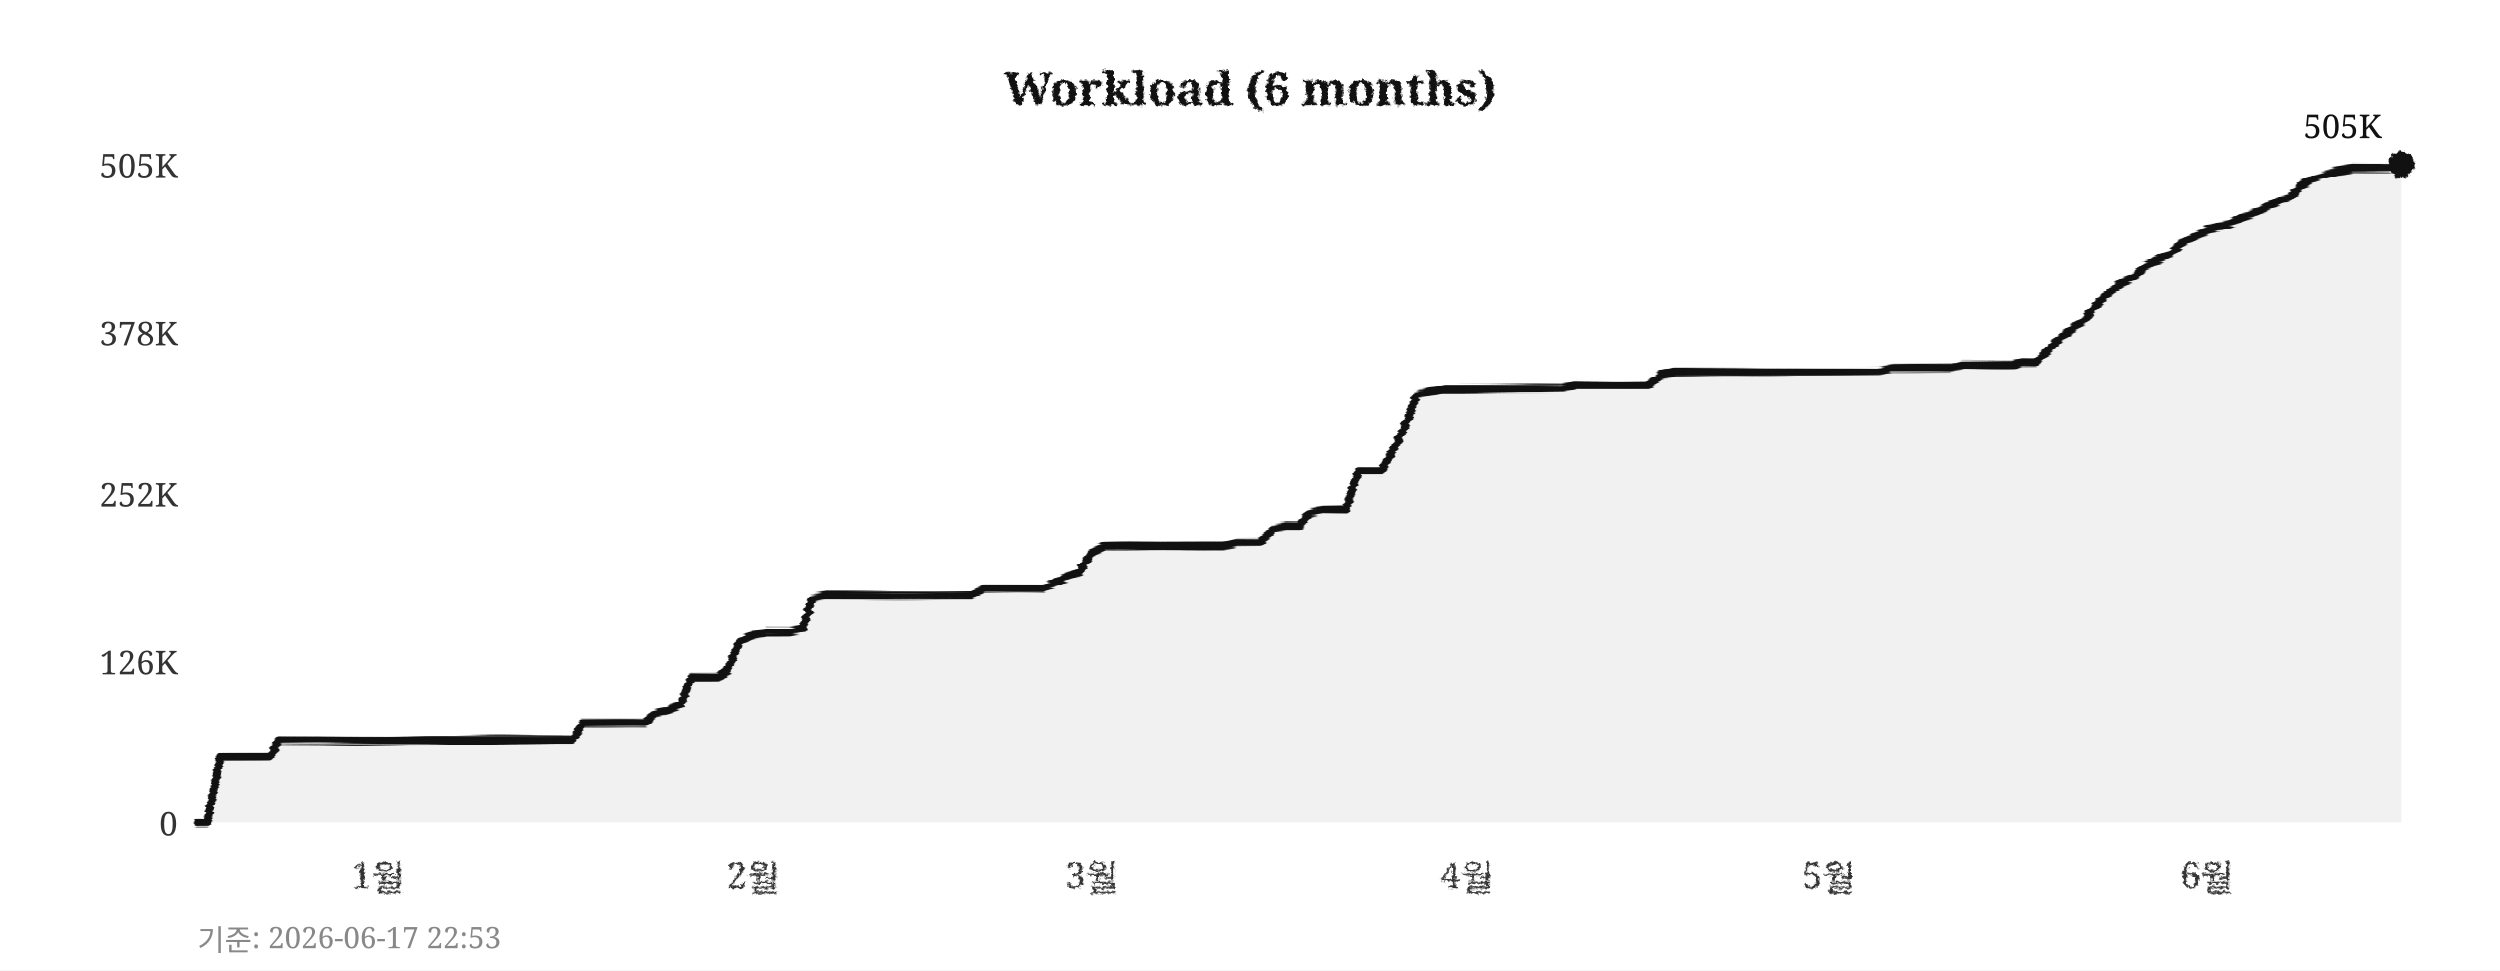
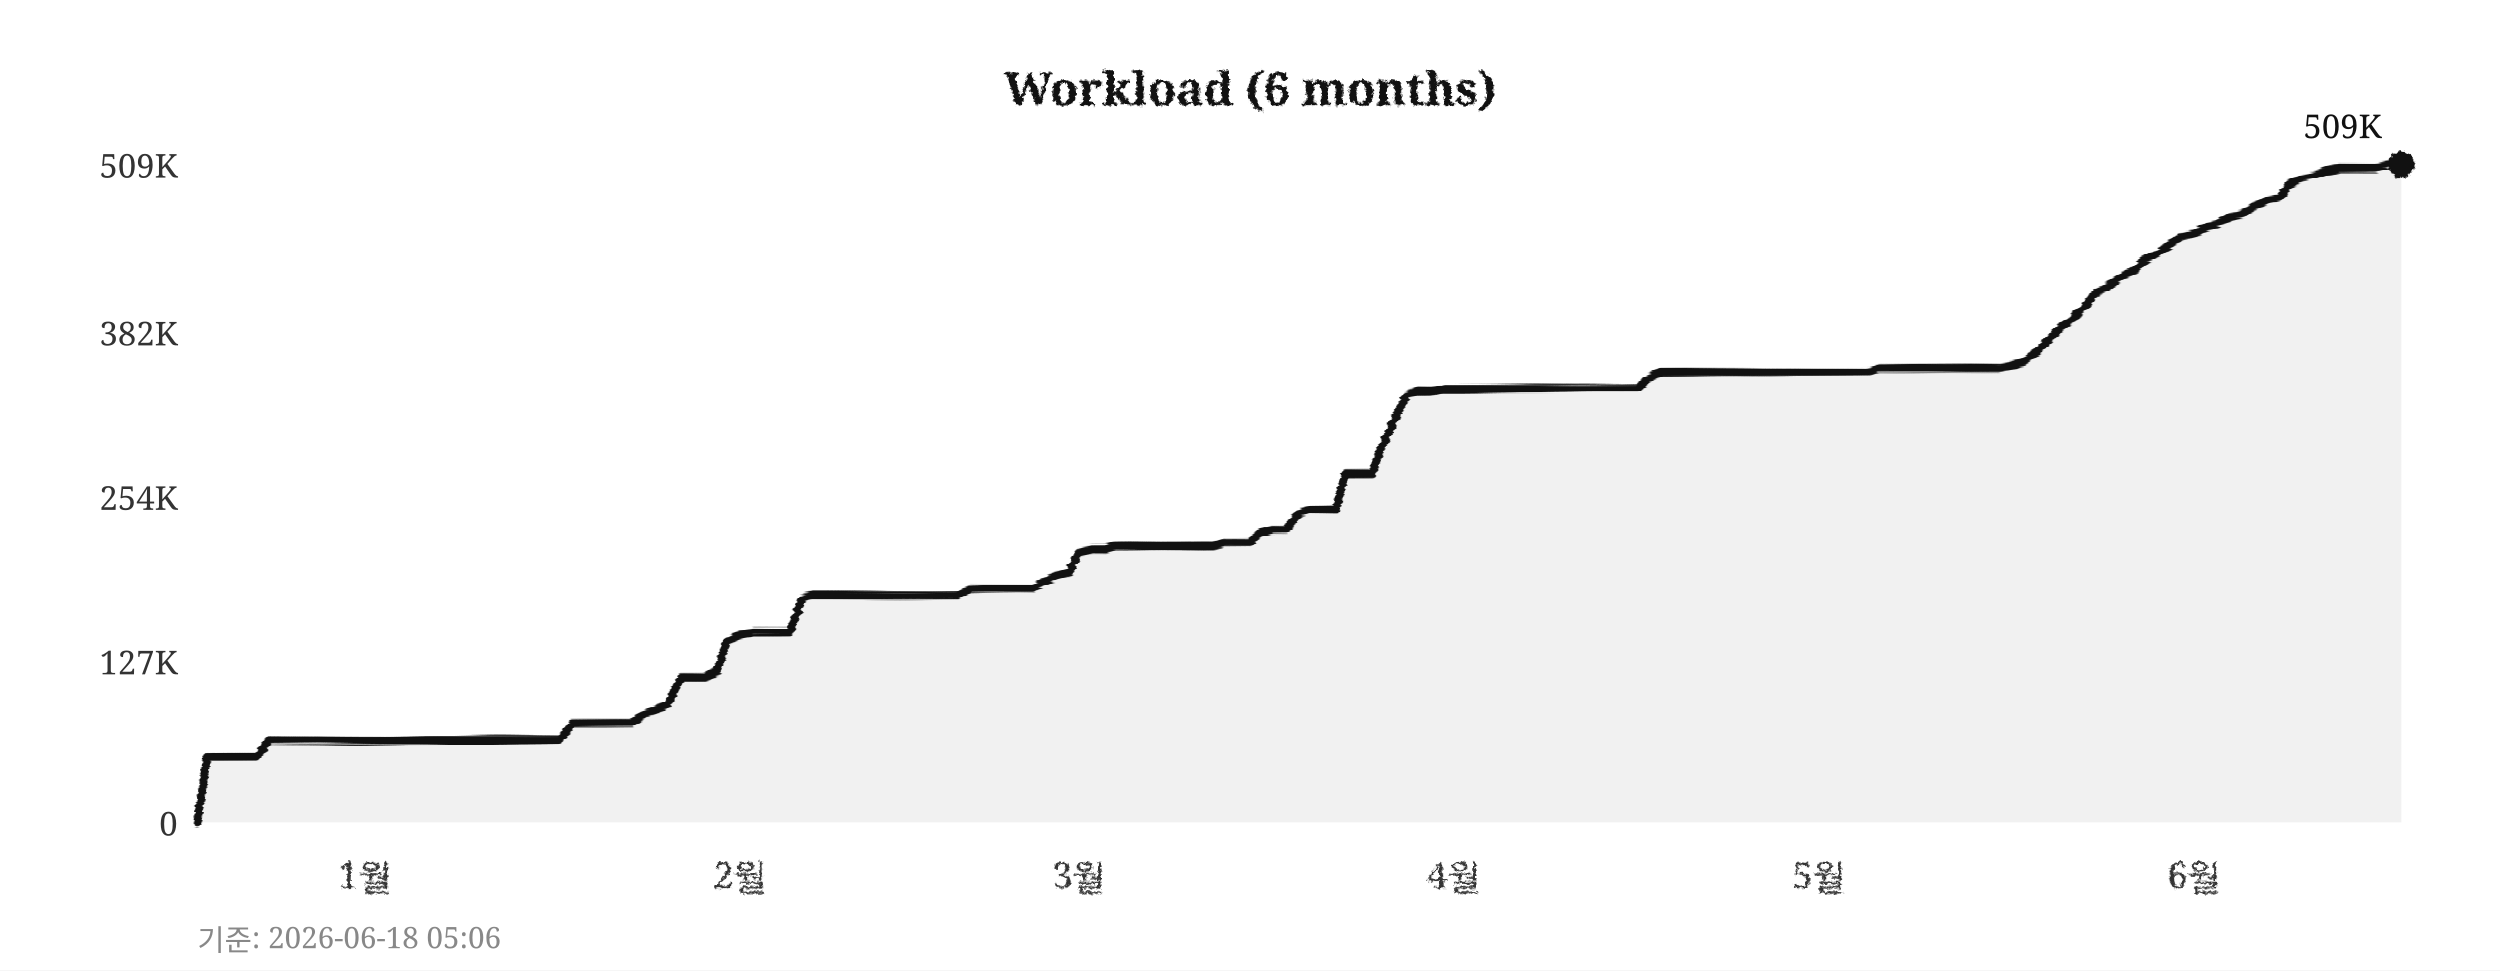
<svg xmlns="http://www.w3.org/2000/svg" width="760" height="295">
  <defs>
    <filter id="pencil" x="-5%" y="-5%" width="110%" height="110%">
      <feTurbulence type="fractalNoise" baseFrequency="0.9" numOctaves="4" seed="5" result="noise" />
      <feDisplacementMap in="SourceGraphic" in2="noise" scale="1.6" xChannelSelector="R" yChannelSelector="G" />
    </filter>
    <filter id="pline" x="-2%" y="-30%" width="104%" height="160%">
      <feTurbulence type="fractalNoise" baseFrequency="0.015 0.9" numOctaves="3" seed="11" result="noise" />
      <feDisplacementMap in="SourceGraphic" in2="noise" scale="1.8" xChannelSelector="R" yChannelSelector="G" />
    </filter>
    <filter id="rough" x="-5%" y="-5%" width="110%" height="110%">
      <feTurbulence type="turbulence" baseFrequency="0.05" numOctaves="2" seed="2" result="noise" />
      <feDisplacementMap in="SourceGraphic" in2="noise" scale="2" xChannelSelector="R" yChannelSelector="G" />
    </filter>
  </defs>
  <rect width="760" height="295" fill="#ffffff" />
  <text x="380" y="32" text-anchor="middle" font-size="14" font-weight="bold" font-family="Georgia,serif" fill="#111111" filter="url(#pencil)">Workload (6 months)</text>
  <line x1="60" y1="250" x2="730" y2="250" stroke="#cccccc" stroke-width="0.7" stroke-dasharray="4,5" filter="url(#rough)" />
  <text x="54" y="254" text-anchor="end" font-size="10" font-family="Georgia,serif" fill="#333333">0</text>
  <line x1="60" y1="201" x2="730" y2="201" stroke="#cccccc" stroke-width="0.7" stroke-dasharray="4,5" filter="url(#rough)" />
-   <text x="54" y="205" text-anchor="end" font-size="10" font-family="Georgia,serif" fill="#333333">126K</text>
-   <line x1="60" y1="150" x2="730" y2="150" stroke="#cccccc" stroke-width="0.7" stroke-dasharray="4,5" filter="url(#rough)" />
-   <text x="54" y="154" text-anchor="end" font-size="10" font-family="Georgia,serif" fill="#333333">252K</text>
+   <text x="54" y="205" text-anchor="end" font-size="10" font-family="Georgia,serif" fill="#333333">127K</text>
+   <line x1="60" y1="151" x2="730" y2="151" stroke="#cccccc" stroke-width="0.7" stroke-dasharray="4,5" filter="url(#rough)" />
+   <text x="54" y="155" text-anchor="end" font-size="10" font-family="Georgia,serif" fill="#333333">254K</text>
  <line x1="60" y1="101" x2="730" y2="101" stroke="#cccccc" stroke-width="0.7" stroke-dasharray="4,5" filter="url(#rough)" />
-   <text x="54" y="105" text-anchor="end" font-size="10" font-family="Georgia,serif" fill="#333333">378K</text>
+   <text x="54" y="105" text-anchor="end" font-size="10" font-family="Georgia,serif" fill="#333333">382K</text>
  <line x1="60" y1="50" x2="730" y2="50" stroke="#cccccc" stroke-width="0.7" stroke-dasharray="4,5" filter="url(#rough)" />
-   <text x="54" y="54" text-anchor="end" font-size="10" font-family="Georgia,serif" fill="#333333">505K</text>
-   <text x="115" y="270" text-anchor="middle" font-size="11" font-family="Georgia,serif" fill="#333333" filter="url(#pencil)">1월</text>
-   <text x="229" y="270" text-anchor="middle" font-size="11" font-family="Georgia,serif" fill="#333333" filter="url(#pencil)">2월</text>
-   <text x="332" y="270" text-anchor="middle" font-size="11" font-family="Georgia,serif" fill="#333333" filter="url(#pencil)">3월</text>
-   <text x="446" y="270" text-anchor="middle" font-size="11" font-family="Georgia,serif" fill="#333333" filter="url(#pencil)">4월</text>
-   <text x="556" y="270" text-anchor="middle" font-size="11" font-family="Georgia,serif" fill="#333333" filter="url(#pencil)">5월</text>
-   <text x="671" y="270" text-anchor="middle" font-size="11" font-family="Georgia,serif" fill="#333333" filter="url(#pencil)">6월</text>
+   <text x="54" y="54" text-anchor="end" font-size="10" font-family="Georgia,serif" fill="#333333">509K</text>
+   <text x="111" y="270" text-anchor="middle" font-size="11" font-family="Georgia,serif" fill="#333333" filter="url(#pencil)">1월</text>
+   <text x="225" y="270" text-anchor="middle" font-size="11" font-family="Georgia,serif" fill="#333333" filter="url(#pencil)">2월</text>
+   <text x="328" y="270" text-anchor="middle" font-size="11" font-family="Georgia,serif" fill="#333333" filter="url(#pencil)">3월</text>
+   <text x="442" y="270" text-anchor="middle" font-size="11" font-family="Georgia,serif" fill="#333333" filter="url(#pencil)">4월</text>
+   <text x="553" y="270" text-anchor="middle" font-size="11" font-family="Georgia,serif" fill="#333333" filter="url(#pencil)">5월</text>
+   <text x="667" y="270" text-anchor="middle" font-size="11" font-family="Georgia,serif" fill="#333333" filter="url(#pencil)">6월</text>
  <line x1="59" y1="42" x2="59" y2="256" stroke="#111111" stroke-width="2" filter="url(#pline)" />
  <line x1="52" y1="251" x2="738" y2="251" stroke="#111111" stroke-width="2" filter="url(#pline)" />
-   <polygon points="60,250 60,250 63,250 67,230 71,230 74,230 78,230 82,230 85,225 89,225 93,225 96,225 100,225 104,225 107,225 111,225 115,225 118,225 122,225 126,225 129,225 133,225 137,225 140,225 144,225 148,225 152,225 155,225 159,225 163,225 166,225 170,225 174,225 177,220 181,220 185,220 188,220 192,220 196,220 199,217 203,216 207,214 210,206 214,206 218,206 221,204 225,195 229,193 233,192 236,192 240,192 244,191 247,182 251,181 255,181 258,181 262,181 266,181 269,181 273,181 277,181 280,181 284,181 288,181 291,181 295,181 299,179 302,179 306,179 310,179 314,179 317,179 321,177 325,175 328,174 332,168 336,166 339,166 343,166 347,166 350,166 354,166 358,166 361,166 365,166 369,166 372,166 376,165 380,165 383,165 387,161 391,160 395,160 398,156 402,155 406,155 409,155 413,143 417,143 420,143 424,136 428,127 431,120 435,119 439,118 442,118 446,118 450,118 453,118 457,118 461,118 464,118 468,118 472,118 475,118 479,117 483,117 487,117 490,117 494,117 498,117 501,117 505,114 509,113 512,113 516,113 520,113 523,113 527,113 531,113 534,113 538,113 542,113 545,113 549,113 553,113 556,113 560,113 564,113 568,113 571,113 575,112 579,112 582,112 586,112 590,112 593,112 597,111 601,111 604,111 608,111 612,111 615,110 619,110 623,106 626,103 630,100 634,97 637,93 641,89 645,86 649,84 652,81 656,79 660,77 663,74 667,72 671,70 674,69 678,68 682,66 685,65 689,63 693,61 696,60 700,56 704,54 707,53 711,52 715,51 718,51 722,51 726,51 730,50 730,250" fill="#e8e8e8" opacity="0.6" />
-   <polyline points="60,250 63,250 67,230 71,230 74,230 78,230 82,230 85,225 89,225 93,225 96,225 100,225 104,225 107,225 111,225 115,225 118,225 122,225 126,225 129,225 133,225 137,225 140,225 144,225 148,225 152,225 155,225 159,225 163,225 166,225 170,225 174,225 177,220 181,220 185,220 188,220 192,220 196,220 199,217 203,216 207,214 210,206 214,206 218,206 221,204 225,195 229,193 233,192 236,192 240,192 244,191 247,182 251,181 255,181 258,181 262,181 266,181 269,181 273,181 277,181 280,181 284,181 288,181 291,181 295,181 299,179 302,179 306,179 310,179 314,179 317,179 321,177 325,175 328,174 332,168 336,166 339,166 343,166 347,166 350,166 354,166 358,166 361,166 365,166 369,166 372,166 376,165 380,165 383,165 387,161 391,160 395,160 398,156 402,155 406,155 409,155 413,143 417,143 420,143 424,136 428,127 431,120 435,119 439,118 442,118 446,118 450,118 453,118 457,118 461,118 464,118 468,118 472,118 475,118 479,117 483,117 487,117 490,117 494,117 498,117 501,117 505,114 509,113 512,113 516,113 520,113 523,113 527,113 531,113 534,113 538,113 542,113 545,113 549,113 553,113 556,113 560,113 564,113 568,113 571,113 575,112 579,112 582,112 586,112 590,112 593,112 597,111 601,111 604,111 608,111 612,111 615,110 619,110 623,106 626,103 630,100 634,97 637,93 641,89 645,86 649,84 652,81 656,79 660,77 663,74 667,72 671,70 674,69 678,68 682,66 685,65 689,63 693,61 696,60 700,56 704,54 707,53 711,52 715,51 718,51 722,51 726,51 730,50" fill="none" stroke="#111111" stroke-width="2.4" stroke-linejoin="round" stroke-linecap="round" filter="url(#pline)" />
+   <polygon points="60,250 60,250 63,230 67,230 71,230 74,230 78,230 82,225 85,225 89,225 93,225 96,225 100,225 104,225 107,225 111,225 115,225 118,225 122,225 126,225 129,225 133,225 137,225 140,225 144,225 148,225 152,225 155,225 159,225 163,225 166,225 170,225 174,220 177,220 181,220 185,220 188,220 192,220 196,217 199,216 203,214 207,206 210,206 214,206 218,204 221,195 225,193 229,192 233,192 236,192 240,192 244,182 247,181 251,181 255,181 258,181 262,181 266,181 269,181 273,181 277,181 280,181 284,181 288,181 291,181 295,179 299,179 302,179 306,179 310,179 314,179 317,177 321,175 325,174 328,168 332,167 336,167 339,166 343,166 347,166 350,166 354,166 358,166 361,166 365,166 369,166 372,165 376,165 380,165 383,162 387,161 391,161 395,156 398,155 402,155 406,155 409,144 413,144 417,144 420,136 424,127 428,120 431,119 435,119 439,118 442,118 446,118 450,118 453,118 457,118 461,118 464,118 468,118 472,118 475,118 479,118 483,118 487,118 490,118 494,118 498,118 501,115 505,113 509,113 512,113 516,113 520,113 523,113 527,113 531,113 534,113 538,113 542,113 545,113 549,113 553,113 556,113 560,113 564,113 568,113 571,112 575,112 579,112 582,112 586,112 590,112 593,112 597,112 601,112 604,112 608,112 612,111 615,110 619,107 623,103 626,100 630,97 634,93 637,89 641,87 645,84 649,82 652,79 656,77 660,74 663,72 667,71 671,69 674,68 678,66 682,65 685,63 689,61 693,60 696,56 700,54 704,53 707,52 711,51 715,51 718,51 722,51 726,50 730,50 730,250" fill="#e8e8e8" opacity="0.6" />
+   <polyline points="60,250 63,230 67,230 71,230 74,230 78,230 82,225 85,225 89,225 93,225 96,225 100,225 104,225 107,225 111,225 115,225 118,225 122,225 126,225 129,225 133,225 137,225 140,225 144,225 148,225 152,225 155,225 159,225 163,225 166,225 170,225 174,220 177,220 181,220 185,220 188,220 192,220 196,217 199,216 203,214 207,206 210,206 214,206 218,204 221,195 225,193 229,192 233,192 236,192 240,192 244,182 247,181 251,181 255,181 258,181 262,181 266,181 269,181 273,181 277,181 280,181 284,181 288,181 291,181 295,179 299,179 302,179 306,179 310,179 314,179 317,177 321,175 325,174 328,168 332,167 336,167 339,166 343,166 347,166 350,166 354,166 358,166 361,166 365,166 369,166 372,165 376,165 380,165 383,162 387,161 391,161 395,156 398,155 402,155 406,155 409,144 413,144 417,144 420,136 424,127 428,120 431,119 435,119 439,118 442,118 446,118 450,118 453,118 457,118 461,118 464,118 468,118 472,118 475,118 479,118 483,118 487,118 490,118 494,118 498,118 501,115 505,113 509,113 512,113 516,113 520,113 523,113 527,113 531,113 534,113 538,113 542,113 545,113 549,113 553,113 556,113 560,113 564,113 568,113 571,112 575,112 579,112 582,112 586,112 590,112 593,112 597,112 601,112 604,112 608,112 612,111 615,110 619,107 623,103 626,100 630,97 634,93 637,89 641,87 645,84 649,82 652,79 656,77 660,74 663,72 667,71 671,69 674,68 678,66 682,65 685,63 689,61 693,60 696,56 700,54 704,53 707,52 711,51 715,51 718,51 722,51 726,50 730,50" fill="none" stroke="#111111" stroke-width="2.4" stroke-linejoin="round" stroke-linecap="round" filter="url(#pline)" />
  <circle cx="730" cy="50" r="4" fill="#111111" filter="url(#pencil)" />
-   <text x="724" y="42" text-anchor="end" font-size="10" font-family="Georgia,serif" fill="#111111">505K</text>
-   <text x="60" y="289" font-size="9" font-family="Georgia,serif" fill="#888888">기준: 2026-06-17 22:53</text>
+   <text x="724" y="42" text-anchor="end" font-size="10" font-family="Georgia,serif" fill="#111111">509K</text>
+   <text x="60" y="289" font-size="9" font-family="Georgia,serif" fill="#888888">기준: 2026-06-18 05:06</text>
</svg>
